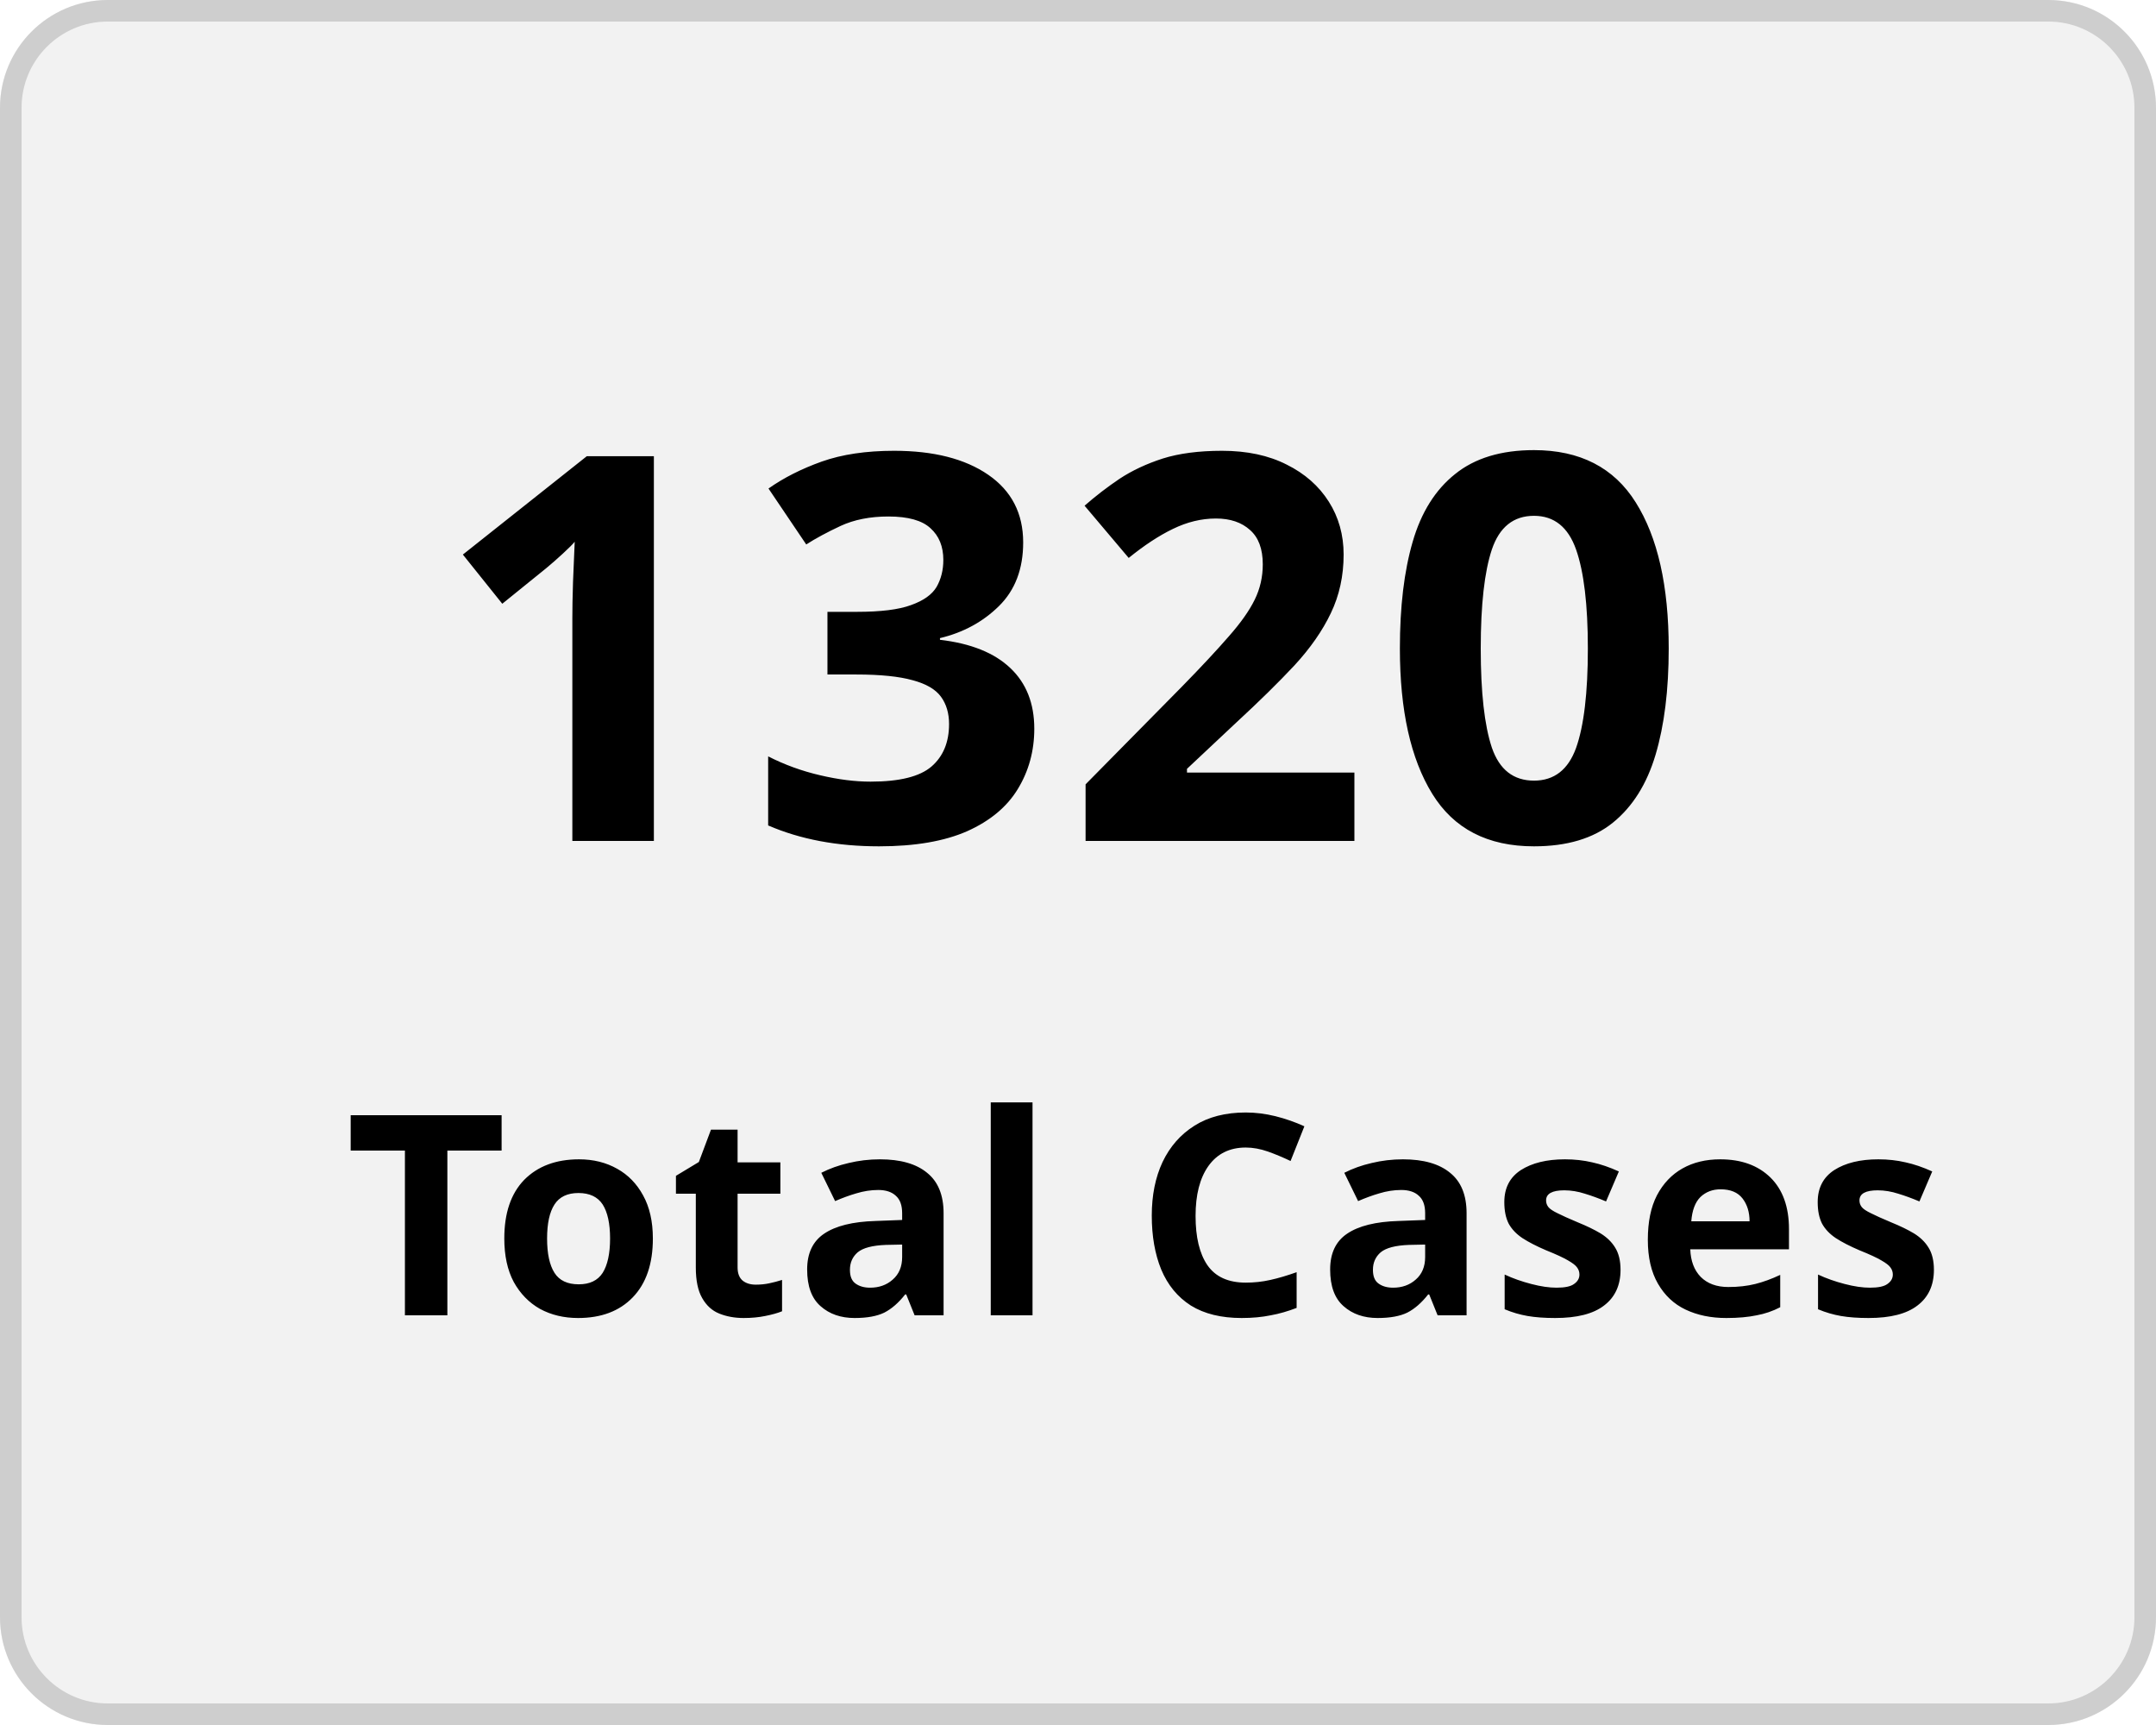
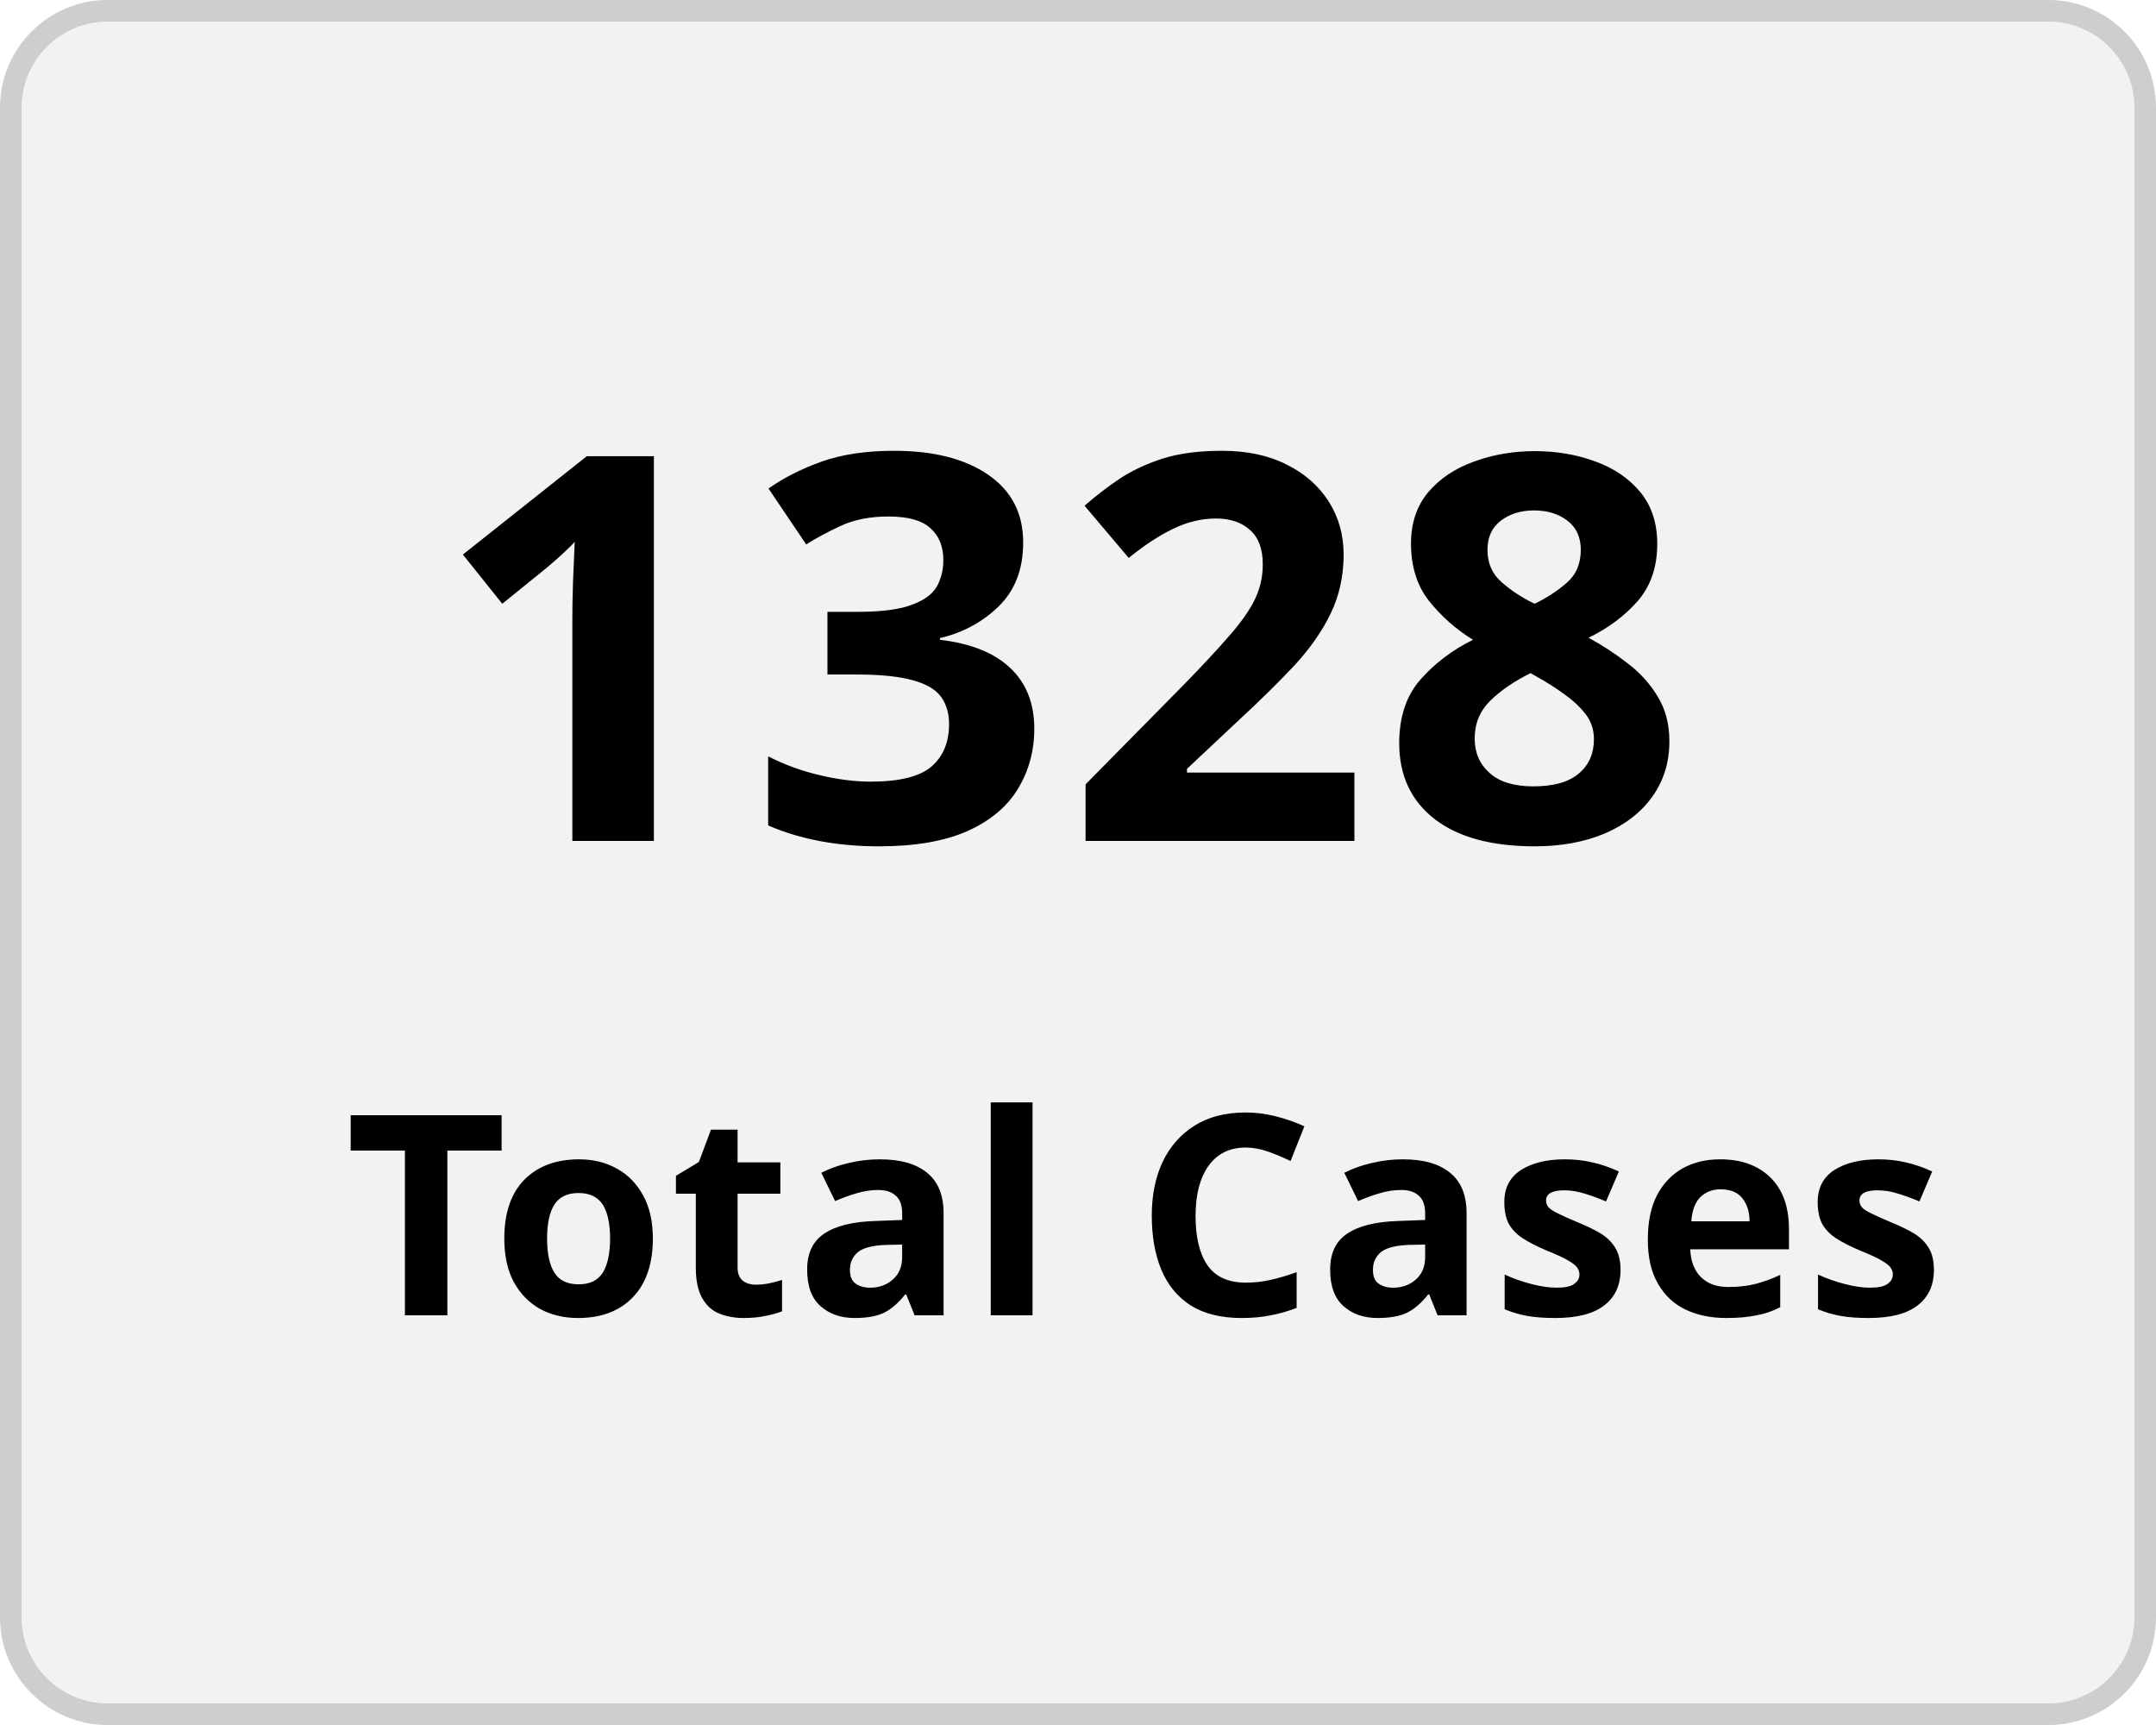
<svg xmlns="http://www.w3.org/2000/svg" width="100" height="80" viewBox="0 0 100 80">
  <g transform="translate(-149 -136)">
    <g transform="translate(149 136)" fill="#f2f2f2" stroke="#cecece" stroke-width="1">
      <rect width="100" height="80" rx="5" stroke="none" />
      <rect x="0.5" y="0.5" width="99" height="79" rx="4.5" fill="none" />
    </g>
    <g transform="translate(-2 5)">
      <text transform="translate(171 170)" font-size="25" font-family="Nunito-SemiBold, Nunito" font-weight="600" letter-spacing="0.015em">
-         <tspan x="0" y="0">1320</tspan>
+         <tspan x="0" y="0">1328</tspan>
      </text>
      <text transform="translate(167 192)" font-size="13" font-family="Nunito-SemiBold, Nunito" font-weight="600" letter-spacing="0.015em">
        <tspan x="0" y="0">Total Cases</tspan>
      </text>
    </g>
  </g>
</svg>
